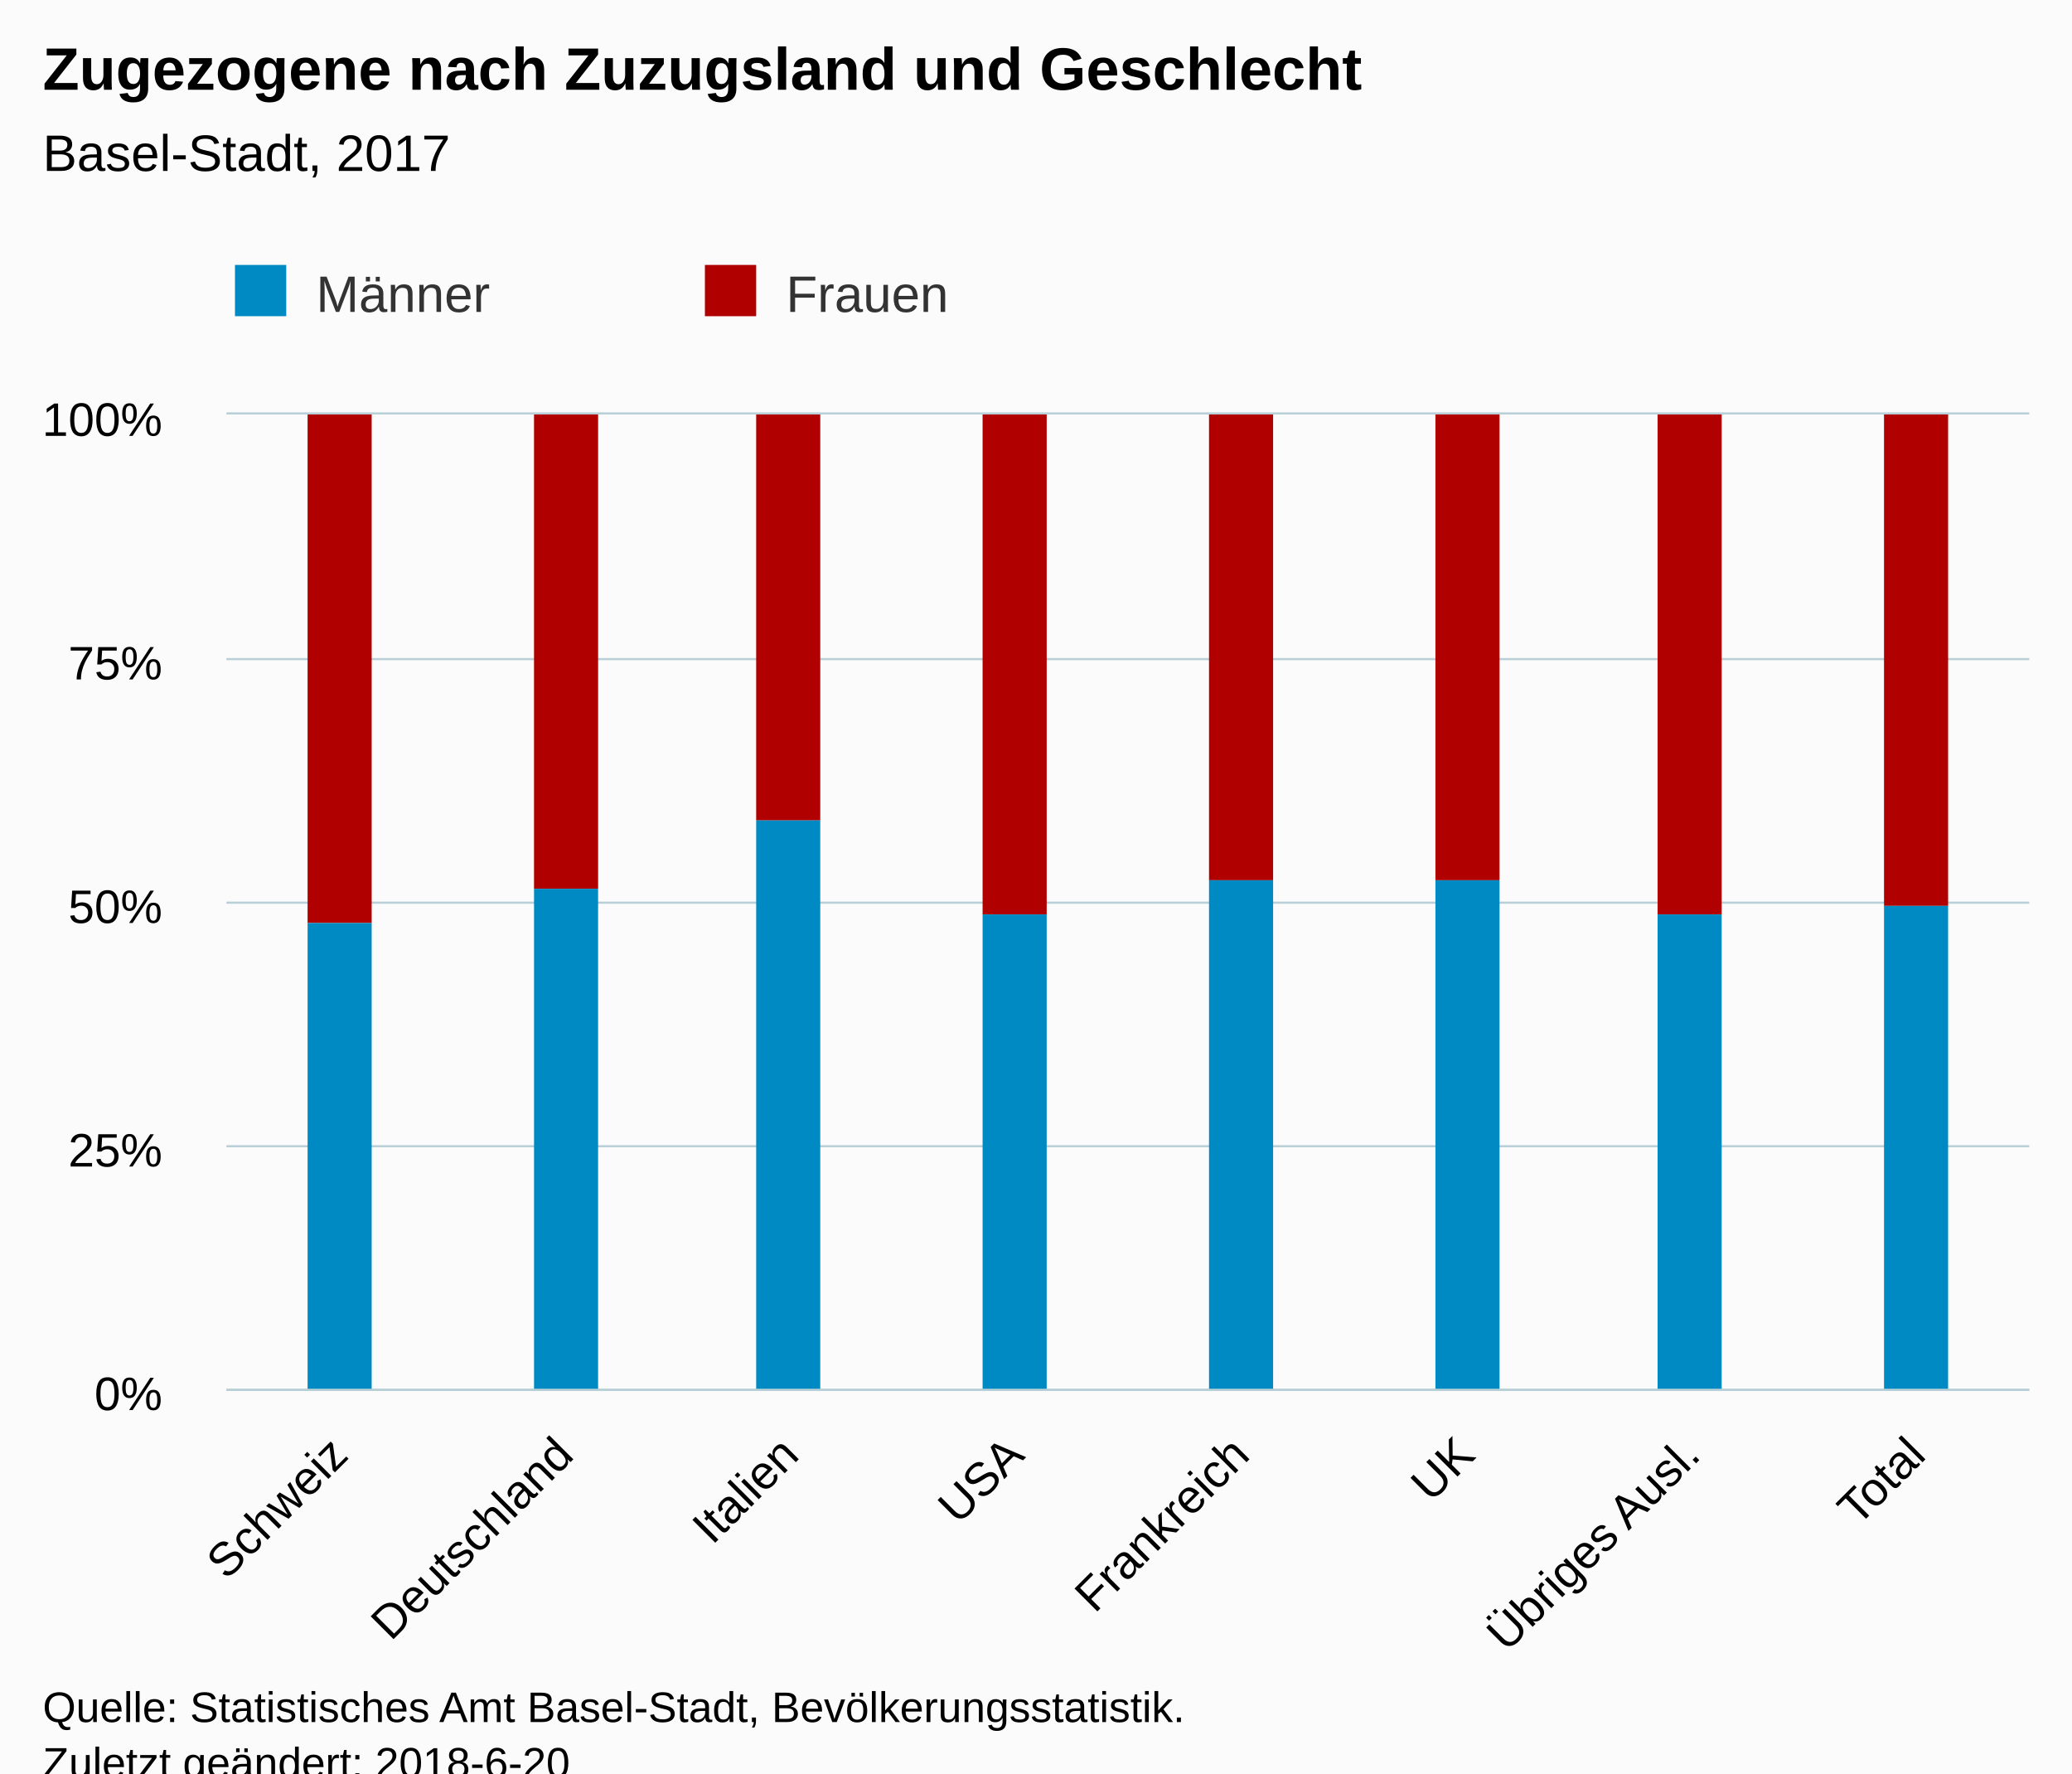
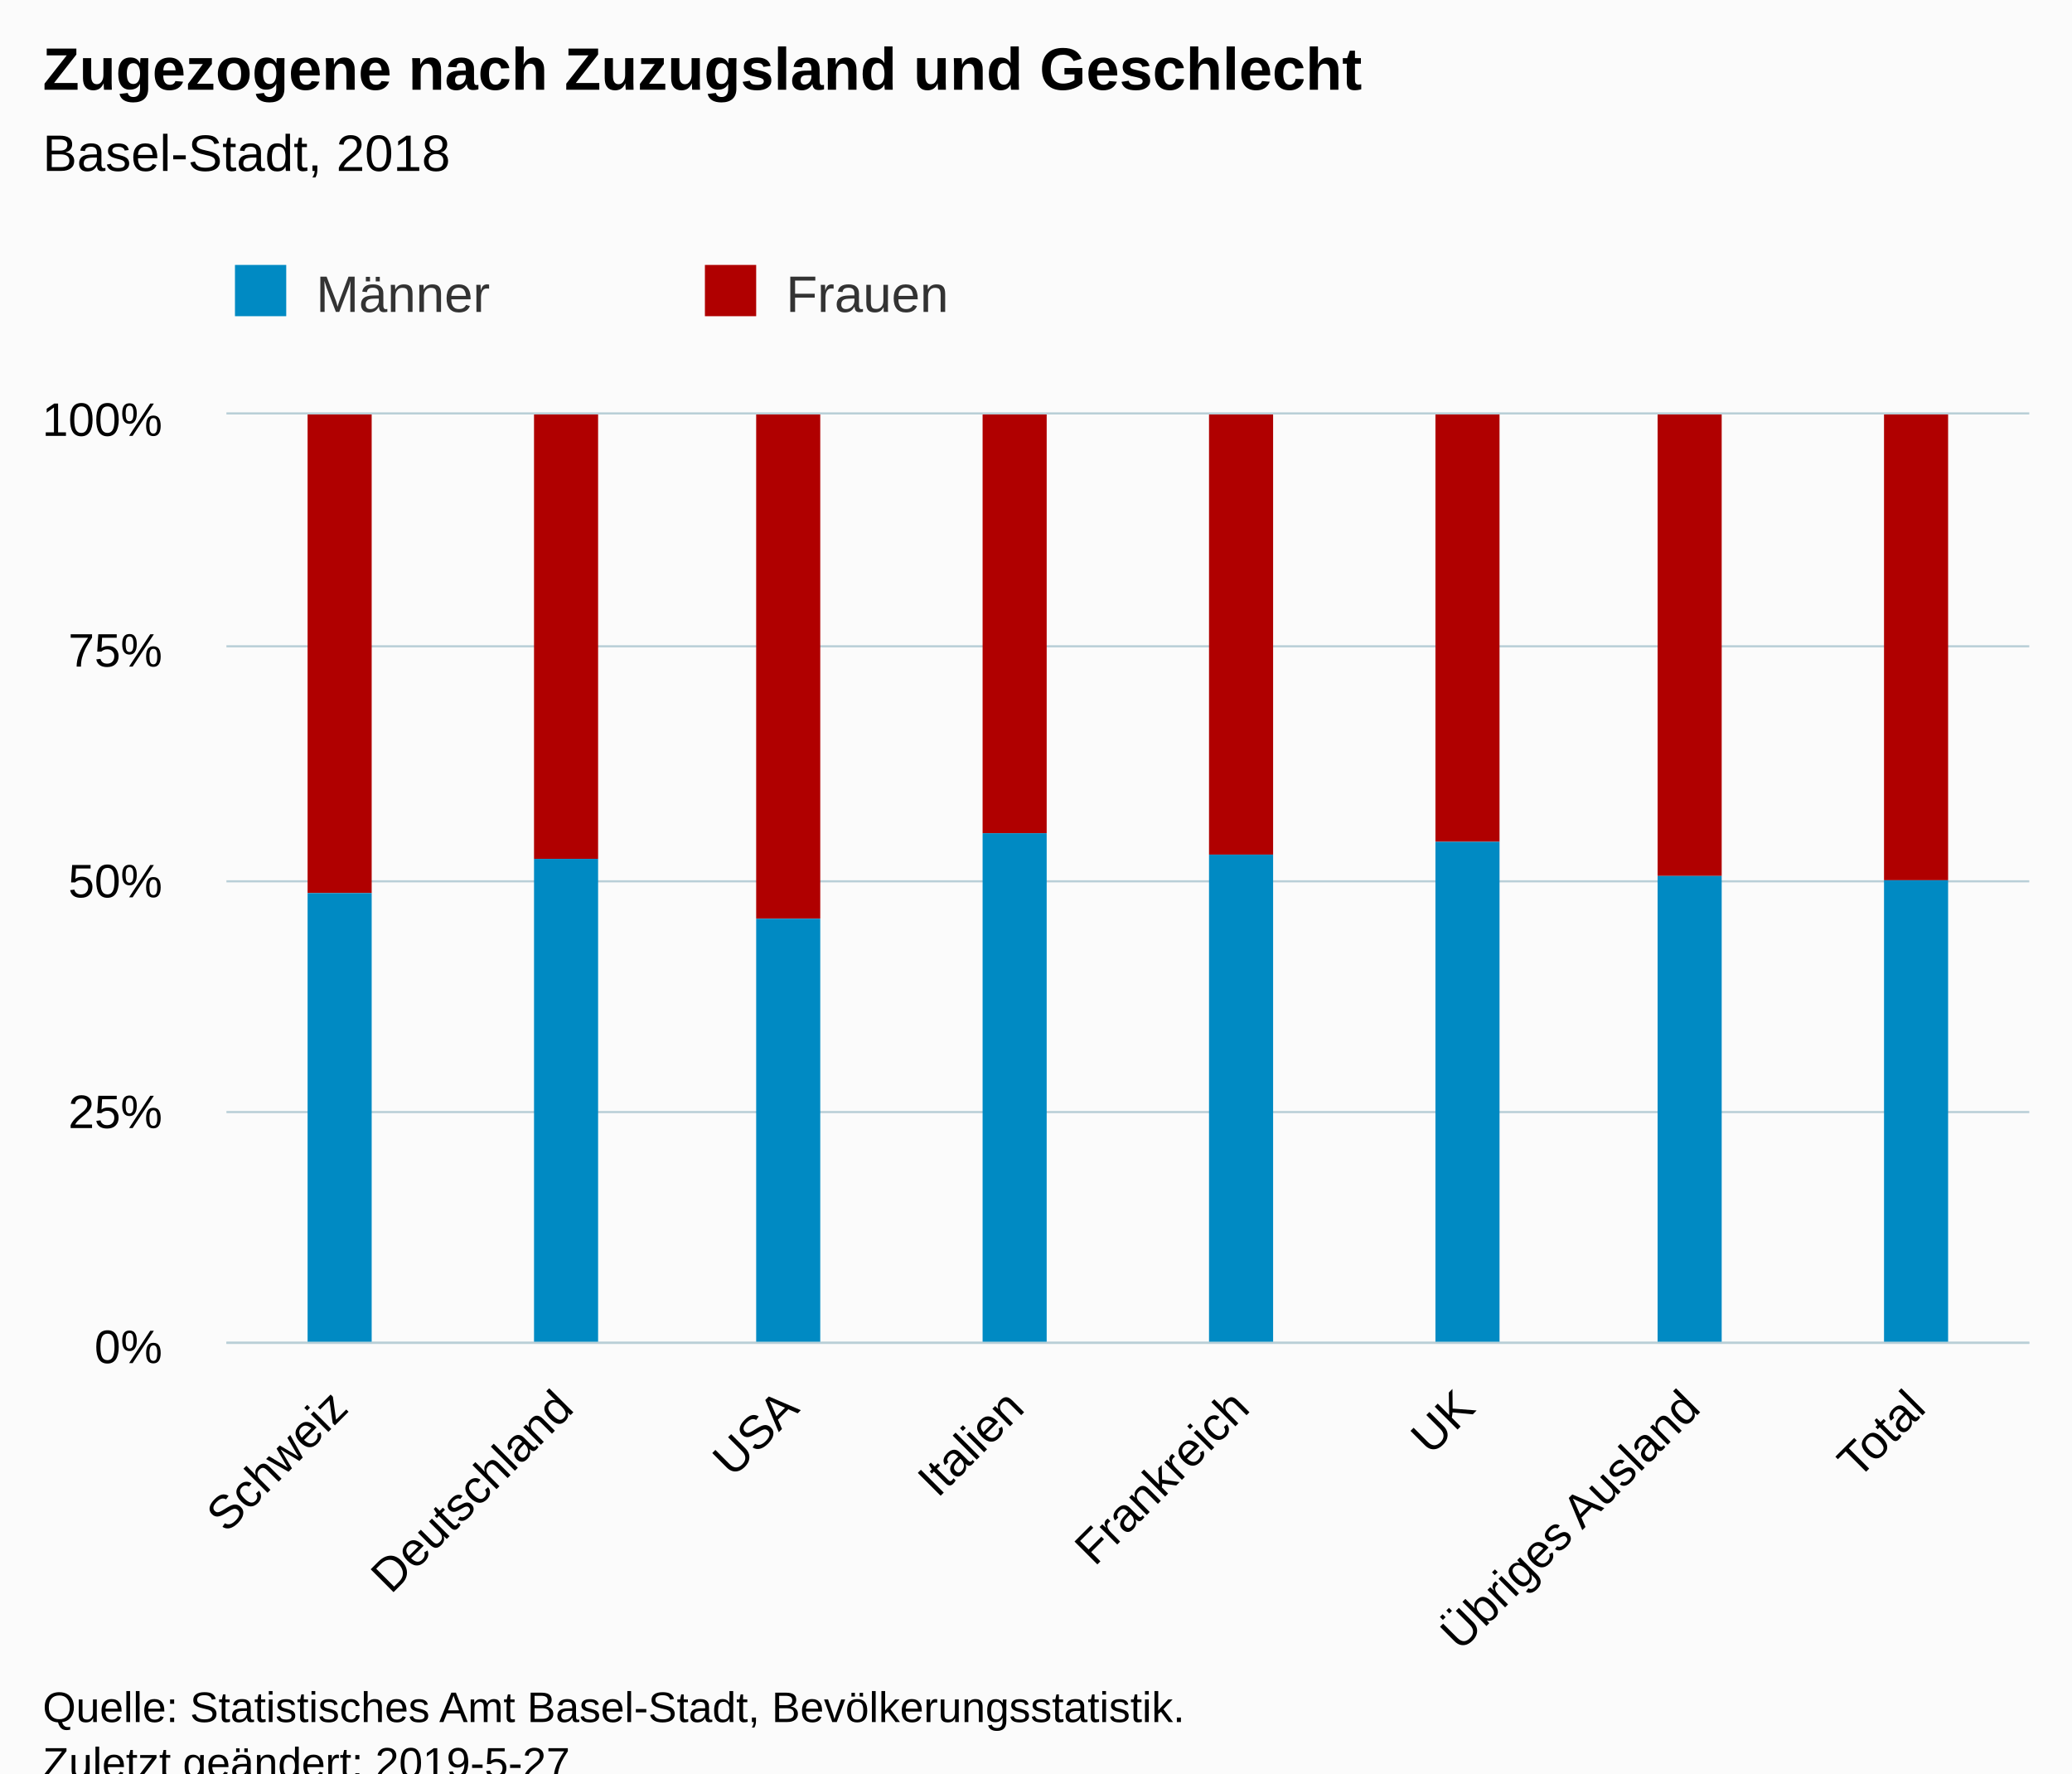
<svg xmlns="http://www.w3.org/2000/svg" version="1.1" class="highcharts-root" style="font-family:Arial;font-size:12px;" viewBox="0 0 485 415">
  <defs>
-     <clipPath id="highcharts-0e28w6r-6">
-       <rect x="0" y="0" width="422" height="228" fill="none" />
+     <clipPath id="highcharts-vz2j7a4-6">
+       <rect x="0" y="0" width="422" height="217" fill="none" />
    </clipPath>
-     <clipPath id="highcharts-0e28w6r-7">
-       <rect x="0" y="0" width="422" height="228" fill="none" />
+     <clipPath id="highcharts-vz2j7a4-7">
+       <rect x="0" y="0" width="422" height="217" fill="none" />
    </clipPath>
  </defs>
  <rect fill="#fbfbfb" class="highcharts-background" x="0" y="0" width="485" height="428" rx="0" ry="0" />
-   <rect fill="none" class="highcharts-plot-background" x="53" y="97" width="422" height="228" />
+   <rect fill="none" class="highcharts-plot-background" x="53" y="97" width="422" height="217" />
  <g class="highcharts-pane-group" data-z-index="0" />
  <g class="highcharts-grid highcharts-xaxis-grid " data-z-index="1">
-     <path fill="none" data-z-index="1" class="highcharts-grid-line" d="M 105.5 97 L 105.5 325" opacity="1" />
-     <path fill="none" data-z-index="1" class="highcharts-grid-line" d="M 158.5 97 L 158.5 325" opacity="1" />
-     <path fill="none" data-z-index="1" class="highcharts-grid-line" d="M 210.5 97 L 210.5 325" opacity="1" />
-     <path fill="none" data-z-index="1" class="highcharts-grid-line" d="M 263.5 97 L 263.5 325" opacity="1" />
-     <path fill="none" data-z-index="1" class="highcharts-grid-line" d="M 316.5 97 L 316.5 325" opacity="1" />
-     <path fill="none" data-z-index="1" class="highcharts-grid-line" d="M 369.5 97 L 369.5 325" opacity="1" />
-     <path fill="none" data-z-index="1" class="highcharts-grid-line" d="M 421.5 97 L 421.5 325" opacity="1" />
-     <path fill="none" data-z-index="1" class="highcharts-grid-line" d="M 474.5 97 L 474.5 325" opacity="1" />
-     <path fill="none" data-z-index="1" class="highcharts-grid-line" d="M 52.5 97 L 52.5 325" opacity="1" />
+     <path fill="none" data-z-index="1" class="highcharts-grid-line" d="M 105.5 97 L 105.5 314" opacity="1" />
+     <path fill="none" data-z-index="1" class="highcharts-grid-line" d="M 158.5 97 L 158.5 314" opacity="1" />
+     <path fill="none" data-z-index="1" class="highcharts-grid-line" d="M 210.5 97 L 210.5 314" opacity="1" />
+     <path fill="none" data-z-index="1" class="highcharts-grid-line" d="M 263.5 97 L 263.5 314" opacity="1" />
+     <path fill="none" data-z-index="1" class="highcharts-grid-line" d="M 316.5 97 L 316.5 314" opacity="1" />
+     <path fill="none" data-z-index="1" class="highcharts-grid-line" d="M 369.5 97 L 369.5 314" opacity="1" />
+     <path fill="none" data-z-index="1" class="highcharts-grid-line" d="M 421.5 97 L 421.5 314" opacity="1" />
+     <path fill="none" data-z-index="1" class="highcharts-grid-line" d="M 474.5 97 L 474.5 314" opacity="1" />
+     <path fill="none" data-z-index="1" class="highcharts-grid-line" d="M 52.5 97 L 52.5 314" opacity="1" />
  </g>
  <g class="highcharts-grid highcharts-yaxis-grid " data-z-index="1">
-     <path fill="none" stroke="#B9CFD7" stroke-width="0.5" data-z-index="1" class="highcharts-grid-line" d="M 53 325.25 L 475 325.25" opacity="1" />
-     <path fill="none" stroke="#B9CFD7" stroke-width="0.5" data-z-index="1" class="highcharts-grid-line" d="M 53 268.25 L 475 268.25" opacity="1" />
-     <path fill="none" stroke="#B9CFD7" stroke-width="0.5" data-z-index="1" class="highcharts-grid-line" d="M 53 211.25 L 475 211.25" opacity="1" />
-     <path fill="none" stroke="#B9CFD7" stroke-width="0.5" data-z-index="1" class="highcharts-grid-line" d="M 53 154.25 L 475 154.25" opacity="1" />
+     <path fill="none" stroke="#B9CFD7" stroke-width="0.5" data-z-index="1" class="highcharts-grid-line" d="M 53 314.25 L 475 314.25" opacity="1" />
+     <path fill="none" stroke="#B9CFD7" stroke-width="0.5" data-z-index="1" class="highcharts-grid-line" d="M 53 260.25 L 475 260.25" opacity="1" />
+     <path fill="none" stroke="#B9CFD7" stroke-width="0.5" data-z-index="1" class="highcharts-grid-line" d="M 53 206.25 L 475 206.25" opacity="1" />
+     <path fill="none" stroke="#B9CFD7" stroke-width="0.5" data-z-index="1" class="highcharts-grid-line" d="M 53 151.25 L 475 151.25" opacity="1" />
    <path fill="none" stroke="#B9CFD7" stroke-width="0.5" data-z-index="1" class="highcharts-grid-line" d="M 53 96.75 L 475 96.75" opacity="1" />
  </g>
-   <rect fill="none" class="highcharts-plot-border" data-z-index="1" x="53" y="97" width="422" height="228" />
+   <rect fill="none" class="highcharts-plot-border" data-z-index="1" x="53" y="97" width="422" height="217" />
  <g class="highcharts-axis highcharts-xaxis " data-z-index="2">
-     <path fill="none" class="highcharts-axis-line" stroke="#B9CFD7" stroke-width="0.5" data-z-index="7" d="M 53 325.25 L 475 325.25" />
+     <path fill="none" class="highcharts-axis-line" stroke="#B9CFD7" stroke-width="0.5" data-z-index="7" d="M 53 314.25 L 475 314.25" />
  </g>
  <g class="highcharts-axis highcharts-yaxis " data-z-index="2">
-     <path fill="none" class="highcharts-axis-line" data-z-index="7" d="M 53 97 L 53 325" />
+     <path fill="none" class="highcharts-axis-line" data-z-index="7" d="M 53 97 L 53 314" />
  </g>
  <g class="highcharts-series-group" data-z-index="3">
-     <g data-z-index="0.1" class="highcharts-series highcharts-series-0 highcharts-column-series " transform="translate(53,97) scale(1 1)" clip-path="url(#highcharts-0e28w6r-7)">
-       <rect x="19" y="0" width="15" height="119" fill="#B00000" class="highcharts-point" />
-       <rect x="72" y="0" width="15" height="111" fill="#B00000" class="highcharts-point" />
-       <rect x="124" y="0" width="15" height="95" fill="#B00000" class="highcharts-point" />
-       <rect x="177" y="0" width="15" height="117" fill="#B00000" class="highcharts-point" />
-       <rect x="230" y="0" width="15" height="109" fill="#B00000" class="highcharts-point" />
-       <rect x="283" y="0" width="15" height="109" fill="#B00000" class="highcharts-point" />
-       <rect x="335" y="0" width="15" height="117" fill="#B00000" class="highcharts-point" />
-       <rect x="388" y="0" width="15" height="115" fill="#B00000" class="highcharts-point" />
+     <g data-z-index="0.1" class="highcharts-series highcharts-series-0 highcharts-column-series " transform="translate(53,97) scale(1 1)" clip-path="url(#highcharts-vz2j7a4-7)">
+       <rect x="19" y="0" width="15" height="112" fill="#B00000" class="highcharts-point" />
+       <rect x="72" y="0" width="15" height="104" fill="#B00000" class="highcharts-point" />
+       <rect x="124" y="0" width="15" height="118" fill="#B00000" class="highcharts-point" />
+       <rect x="177" y="0" width="15" height="98" fill="#B00000" class="highcharts-point" />
+       <rect x="230" y="0" width="15" height="103" fill="#B00000" class="highcharts-point" />
+       <rect x="283" y="0" width="15" height="100" fill="#B00000" class="highcharts-point" />
+       <rect x="335" y="0" width="15" height="108" fill="#B00000" class="highcharts-point" />
+       <rect x="388" y="0" width="15" height="109" fill="#B00000" class="highcharts-point" />
    </g>
    <g data-z-index="0.1" class="highcharts-markers highcharts-series-0 highcharts-column-series " transform="translate(53,97) scale(1 1)" clip-path="none" />
-     <g data-z-index="0.1" class="highcharts-series highcharts-series-1 highcharts-column-series " transform="translate(53,97) scale(1 1)" clip-path="url(#highcharts-0e28w6r-7)">
-       <rect x="19" y="119" width="15" height="110" fill="#008AC3" class="highcharts-point" />
-       <rect x="72" y="111" width="15" height="118" fill="#008AC3" class="highcharts-point" />
-       <rect x="124" y="95" width="15" height="134" fill="#008AC3" class="highcharts-point" />
-       <rect x="177" y="117" width="15" height="112" fill="#008AC3" class="highcharts-point" />
-       <rect x="230" y="109" width="15" height="120" fill="#008AC3" class="highcharts-point" />
-       <rect x="283" y="109" width="15" height="120" fill="#008AC3" class="highcharts-point" />
-       <rect x="335" y="117" width="15" height="112" fill="#008AC3" class="highcharts-point" />
-       <rect x="388" y="115" width="15" height="114" fill="#008AC3" class="highcharts-point" />
+     <g data-z-index="0.1" class="highcharts-series highcharts-series-1 highcharts-column-series " transform="translate(53,97) scale(1 1)" clip-path="url(#highcharts-vz2j7a4-7)">
+       <rect x="19" y="112" width="15" height="106" fill="#008AC3" class="highcharts-point" />
+       <rect x="72" y="104" width="15" height="114" fill="#008AC3" class="highcharts-point" />
+       <rect x="124" y="118" width="15" height="100" fill="#008AC3" class="highcharts-point" />
+       <rect x="177" y="98" width="15" height="120" fill="#008AC3" class="highcharts-point" />
+       <rect x="230" y="103" width="15" height="115" fill="#008AC3" class="highcharts-point" />
+       <rect x="283" y="100" width="15" height="118" fill="#008AC3" class="highcharts-point" />
+       <rect x="335" y="108" width="15" height="110" fill="#008AC3" class="highcharts-point" />
+       <rect x="388" y="109" width="15" height="109" fill="#008AC3" class="highcharts-point" />
    </g>
    <g data-z-index="0.1" class="highcharts-markers highcharts-series-1 highcharts-column-series " transform="translate(53,97) scale(1 1)" clip-path="none" />
  </g>
  <text x="10" text-anchor="start" class="highcharts-title" data-z-index="4" style="color:#000000;font-size:14px;font-weight:bold;fill:#000000;" y="21">
    <tspan>Zugezogene nach Zuzugsland und Geschlecht</tspan>
  </text>
  <text x="10" text-anchor="start" class="highcharts-subtitle" data-z-index="4" style="color:#000000;font-size:12px;font-weight:normal;font-family:Arial;fill:#000000;" y="40">
-     <tspan>Basel-Stadt, 2017</tspan>
+     <tspan>Basel-Stadt, 2018</tspan>
  </text>
  <g class="highcharts-legend" data-z-index="7" transform="translate(45,55)">
    <rect fill="none" class="highcharts-legend-box" rx="0" ry="0" x="0" y="0" width="216" height="30" visibility="visible" />
    <g data-z-index="1">
      <g>
        <g class="highcharts-legend-item highcharts-column-series highcharts-color-undefined highcharts-series-1" data-z-index="1" transform="translate(8,3)">
          <text x="21" style="color:#333333;font-size:12px;font-weight:normal;cursor:pointer;fill:#333333;" text-anchor="start" data-z-index="2" y="15">
            <tspan>Männer</tspan>
          </text>
          <rect x="2" y="4" width="12" height="12" fill="#008AC3" class="highcharts-point" data-z-index="3" />
        </g>
        <g class="highcharts-legend-item highcharts-column-series highcharts-color-undefined highcharts-series-0" data-z-index="1" transform="translate(118,3)">
          <text x="21" y="15" style="color:#333333;font-size:12px;font-weight:normal;cursor:pointer;fill:#333333;" text-anchor="start" data-z-index="2">
            <tspan>Frauen</tspan>
          </text>
          <rect x="2" y="4" width="12" height="12" fill="#B00000" class="highcharts-point" data-z-index="3" />
        </g>
      </g>
    </g>
  </g>
  <g class="highcharts-axis-labels highcharts-xaxis-labels " data-z-index="7">
-     <text x="81.968" style="color:#000000;cursor:default;font-size:11px;fill:#000000;" text-anchor="end" transform="translate(0,0) rotate(-45 81.96772 341)" y="341" opacity="1">Schweiz</text>
-     <text x="134.718" style="color:#000000;cursor:default;font-size:11px;fill:#000000;" text-anchor="end" transform="translate(0,0) rotate(-45 134.7177 341)" y="341" opacity="1">Deutschland</text>
-     <text x="187.468" style="color:#000000;cursor:default;font-size:11px;fill:#000000;" text-anchor="end" transform="translate(0,0) rotate(-45 187.4677 341)" y="341" opacity="1">Italien</text>
-     <text x="240.218" style="color:#000000;cursor:default;font-size:11px;fill:#000000;" text-anchor="end" transform="translate(0,0) rotate(-45 240.2177 341)" y="341" opacity="1">USA</text>
-     <text x="292.968" style="color:#000000;cursor:default;font-size:11px;fill:#000000;" text-anchor="end" transform="translate(0,0) rotate(-45 292.9677 341)" y="341" opacity="1">Frankreich</text>
-     <text x="345.718" style="color:#000000;cursor:default;font-size:11px;fill:#000000;" text-anchor="end" transform="translate(0,0) rotate(-45 345.7177 341)" y="341" opacity="1">UK</text>
-     <text x="398.468" style="color:#000000;cursor:default;font-size:11px;fill:#000000;" text-anchor="end" transform="translate(0,0) rotate(-45 398.4677 341)" y="341" opacity="1">
-       <tspan>Übriges Ausl.</tspan>
+     <text x="81.968" style="color:#000000;cursor:default;font-size:11px;fill:#000000;" text-anchor="end" transform="translate(0,0) rotate(-45 81.96772 330)" y="330" opacity="1">Schweiz</text>
+     <text x="134.718" style="color:#000000;cursor:default;font-size:11px;fill:#000000;" text-anchor="end" transform="translate(0,0) rotate(-45 134.7177 330)" y="330" opacity="1">Deutschland</text>
+     <text x="187.468" style="color:#000000;cursor:default;font-size:11px;fill:#000000;" text-anchor="end" transform="translate(0,0) rotate(-45 187.4677 330)" y="330" opacity="1">USA</text>
+     <text x="240.218" style="color:#000000;cursor:default;font-size:11px;fill:#000000;" text-anchor="end" transform="translate(0,0) rotate(-45 240.2177 330)" y="330" opacity="1">Italien</text>
+     <text x="292.968" style="color:#000000;cursor:default;font-size:11px;fill:#000000;" text-anchor="end" transform="translate(0,0) rotate(-45 292.9677 330)" y="330" opacity="1">Frankreich</text>
+     <text x="345.718" style="color:#000000;cursor:default;font-size:11px;fill:#000000;" text-anchor="end" transform="translate(0,0) rotate(-45 345.7177 330)" y="330" opacity="1">UK</text>
+     <text x="398.468" style="color:#000000;cursor:default;font-size:11px;fill:#000000;" text-anchor="end" transform="translate(0,0) rotate(-45 398.4677 330)" y="330" opacity="1">
+       <tspan>Übriges Ausland</tspan>
    </text>
-     <text x="451.218" style="color:#000000;cursor:default;font-size:11px;fill:#000000;" text-anchor="end" transform="translate(0,0) rotate(-45 451.2177 341)" y="341" opacity="1">Total</text>
+     <text x="451.218" style="color:#000000;cursor:default;font-size:11px;fill:#000000;" text-anchor="end" transform="translate(0,0) rotate(-45 451.2177 330)" y="330" opacity="1">Total</text>
  </g>
  <g class="highcharts-axis-labels highcharts-yaxis-labels " data-z-index="7">
-     <text x="38" style="color:#000000;cursor:default;font-size:11px;fill:#000000;" text-anchor="end" transform="translate(0,0)" y="330" opacity="1">0%</text>
-     <text x="38" style="color:#000000;cursor:default;font-size:11px;fill:#000000;" text-anchor="end" transform="translate(0,0)" y="273" opacity="1">25%</text>
-     <text x="38" style="color:#000000;cursor:default;font-size:11px;fill:#000000;" text-anchor="end" transform="translate(0,0)" y="216" opacity="1">50%</text>
-     <text x="38" style="color:#000000;cursor:default;font-size:11px;fill:#000000;" text-anchor="end" transform="translate(0,0)" y="159" opacity="1">75%</text>
+     <text x="38" style="color:#000000;cursor:default;font-size:11px;fill:#000000;" text-anchor="end" transform="translate(0,0)" y="319" opacity="1">0%</text>
+     <text x="38" style="color:#000000;cursor:default;font-size:11px;fill:#000000;" text-anchor="end" transform="translate(0,0)" y="264" opacity="1">25%</text>
+     <text x="38" style="color:#000000;cursor:default;font-size:11px;fill:#000000;" text-anchor="end" transform="translate(0,0)" y="210" opacity="1">50%</text>
+     <text x="38" style="color:#000000;cursor:default;font-size:11px;fill:#000000;" text-anchor="end" transform="translate(0,0)" y="156" opacity="1">75%</text>
    <text x="38" style="color:#000000;cursor:default;font-size:11px;fill:#000000;" text-anchor="end" transform="translate(0,0)" y="102" opacity="1">100%</text>
  </g>
  <text x="10" class="highcharts-credits" text-anchor="start" data-z-index="8" style="cursor:default;color:#000000;font-size:10px;fill:#000000;" y="403">
    <tspan>Quelle: Statistisches Amt Basel-Stadt, Bevölkerungsstatistik.</tspan>
-     <tspan x="10" dy="13">Zuletzt geändert: 2018-6-20</tspan>
+     <tspan x="10" dy="13">Zuletzt geändert: 2019-5-27</tspan>
  </text>
</svg>
